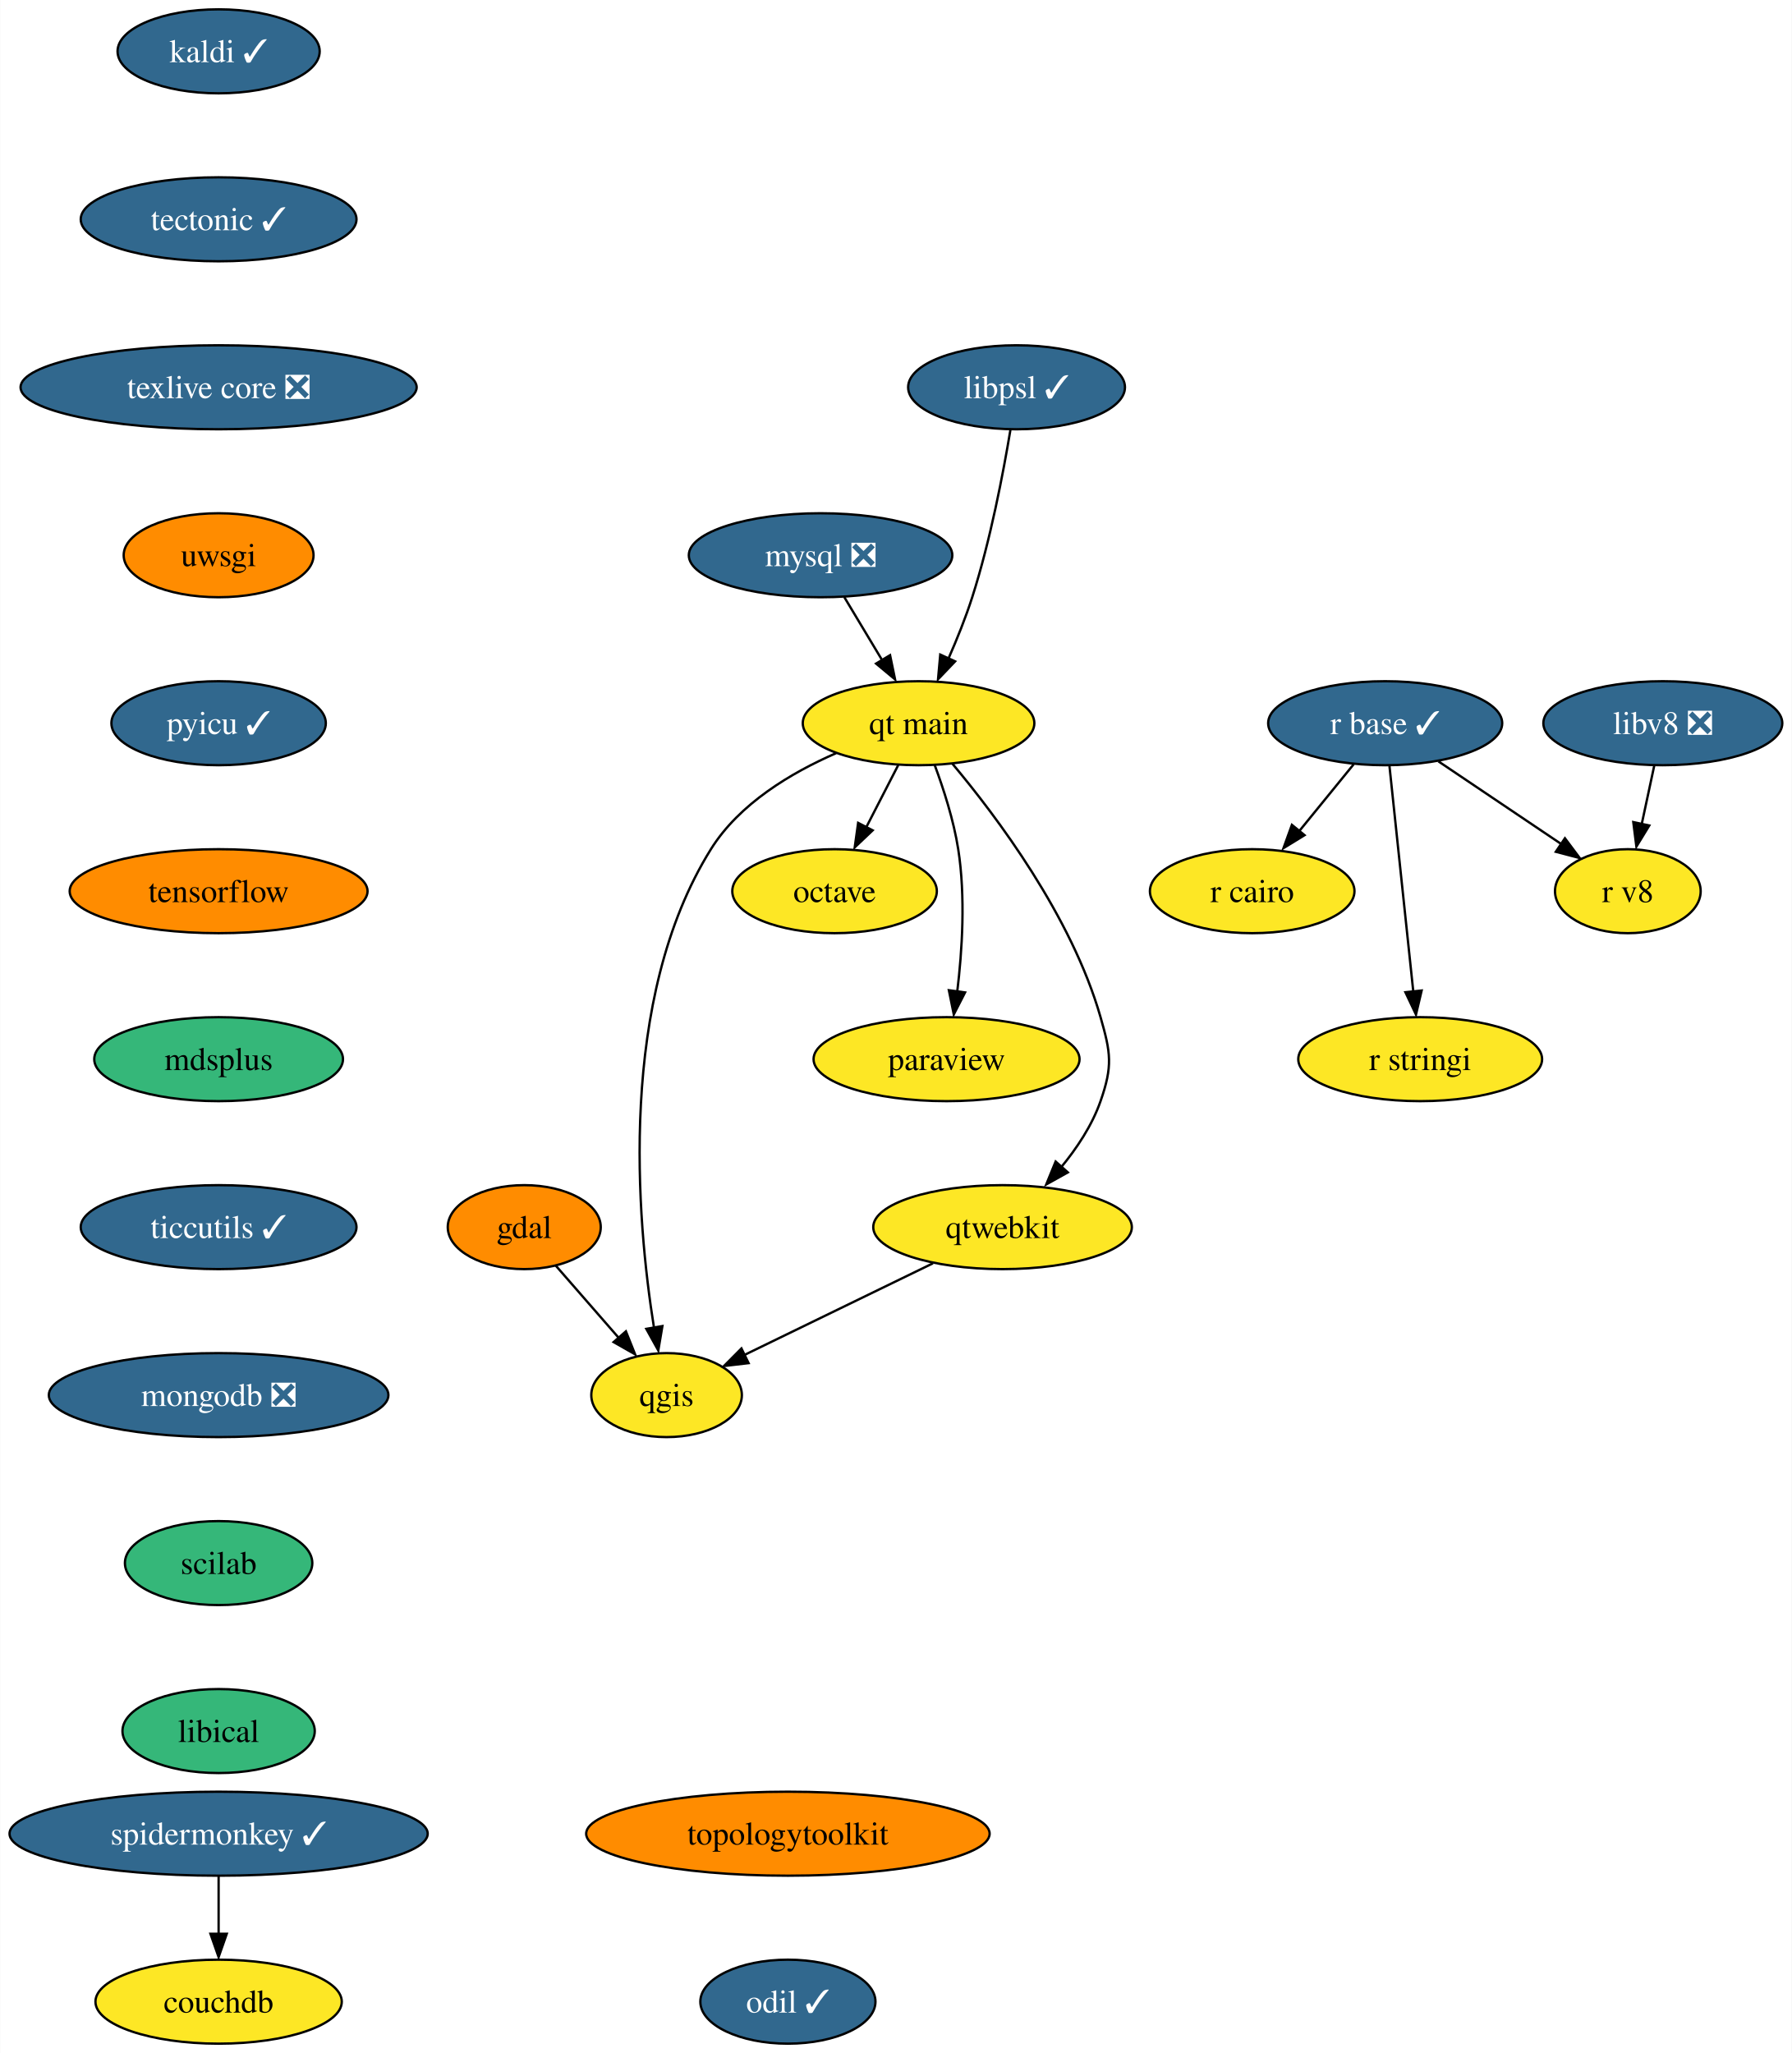
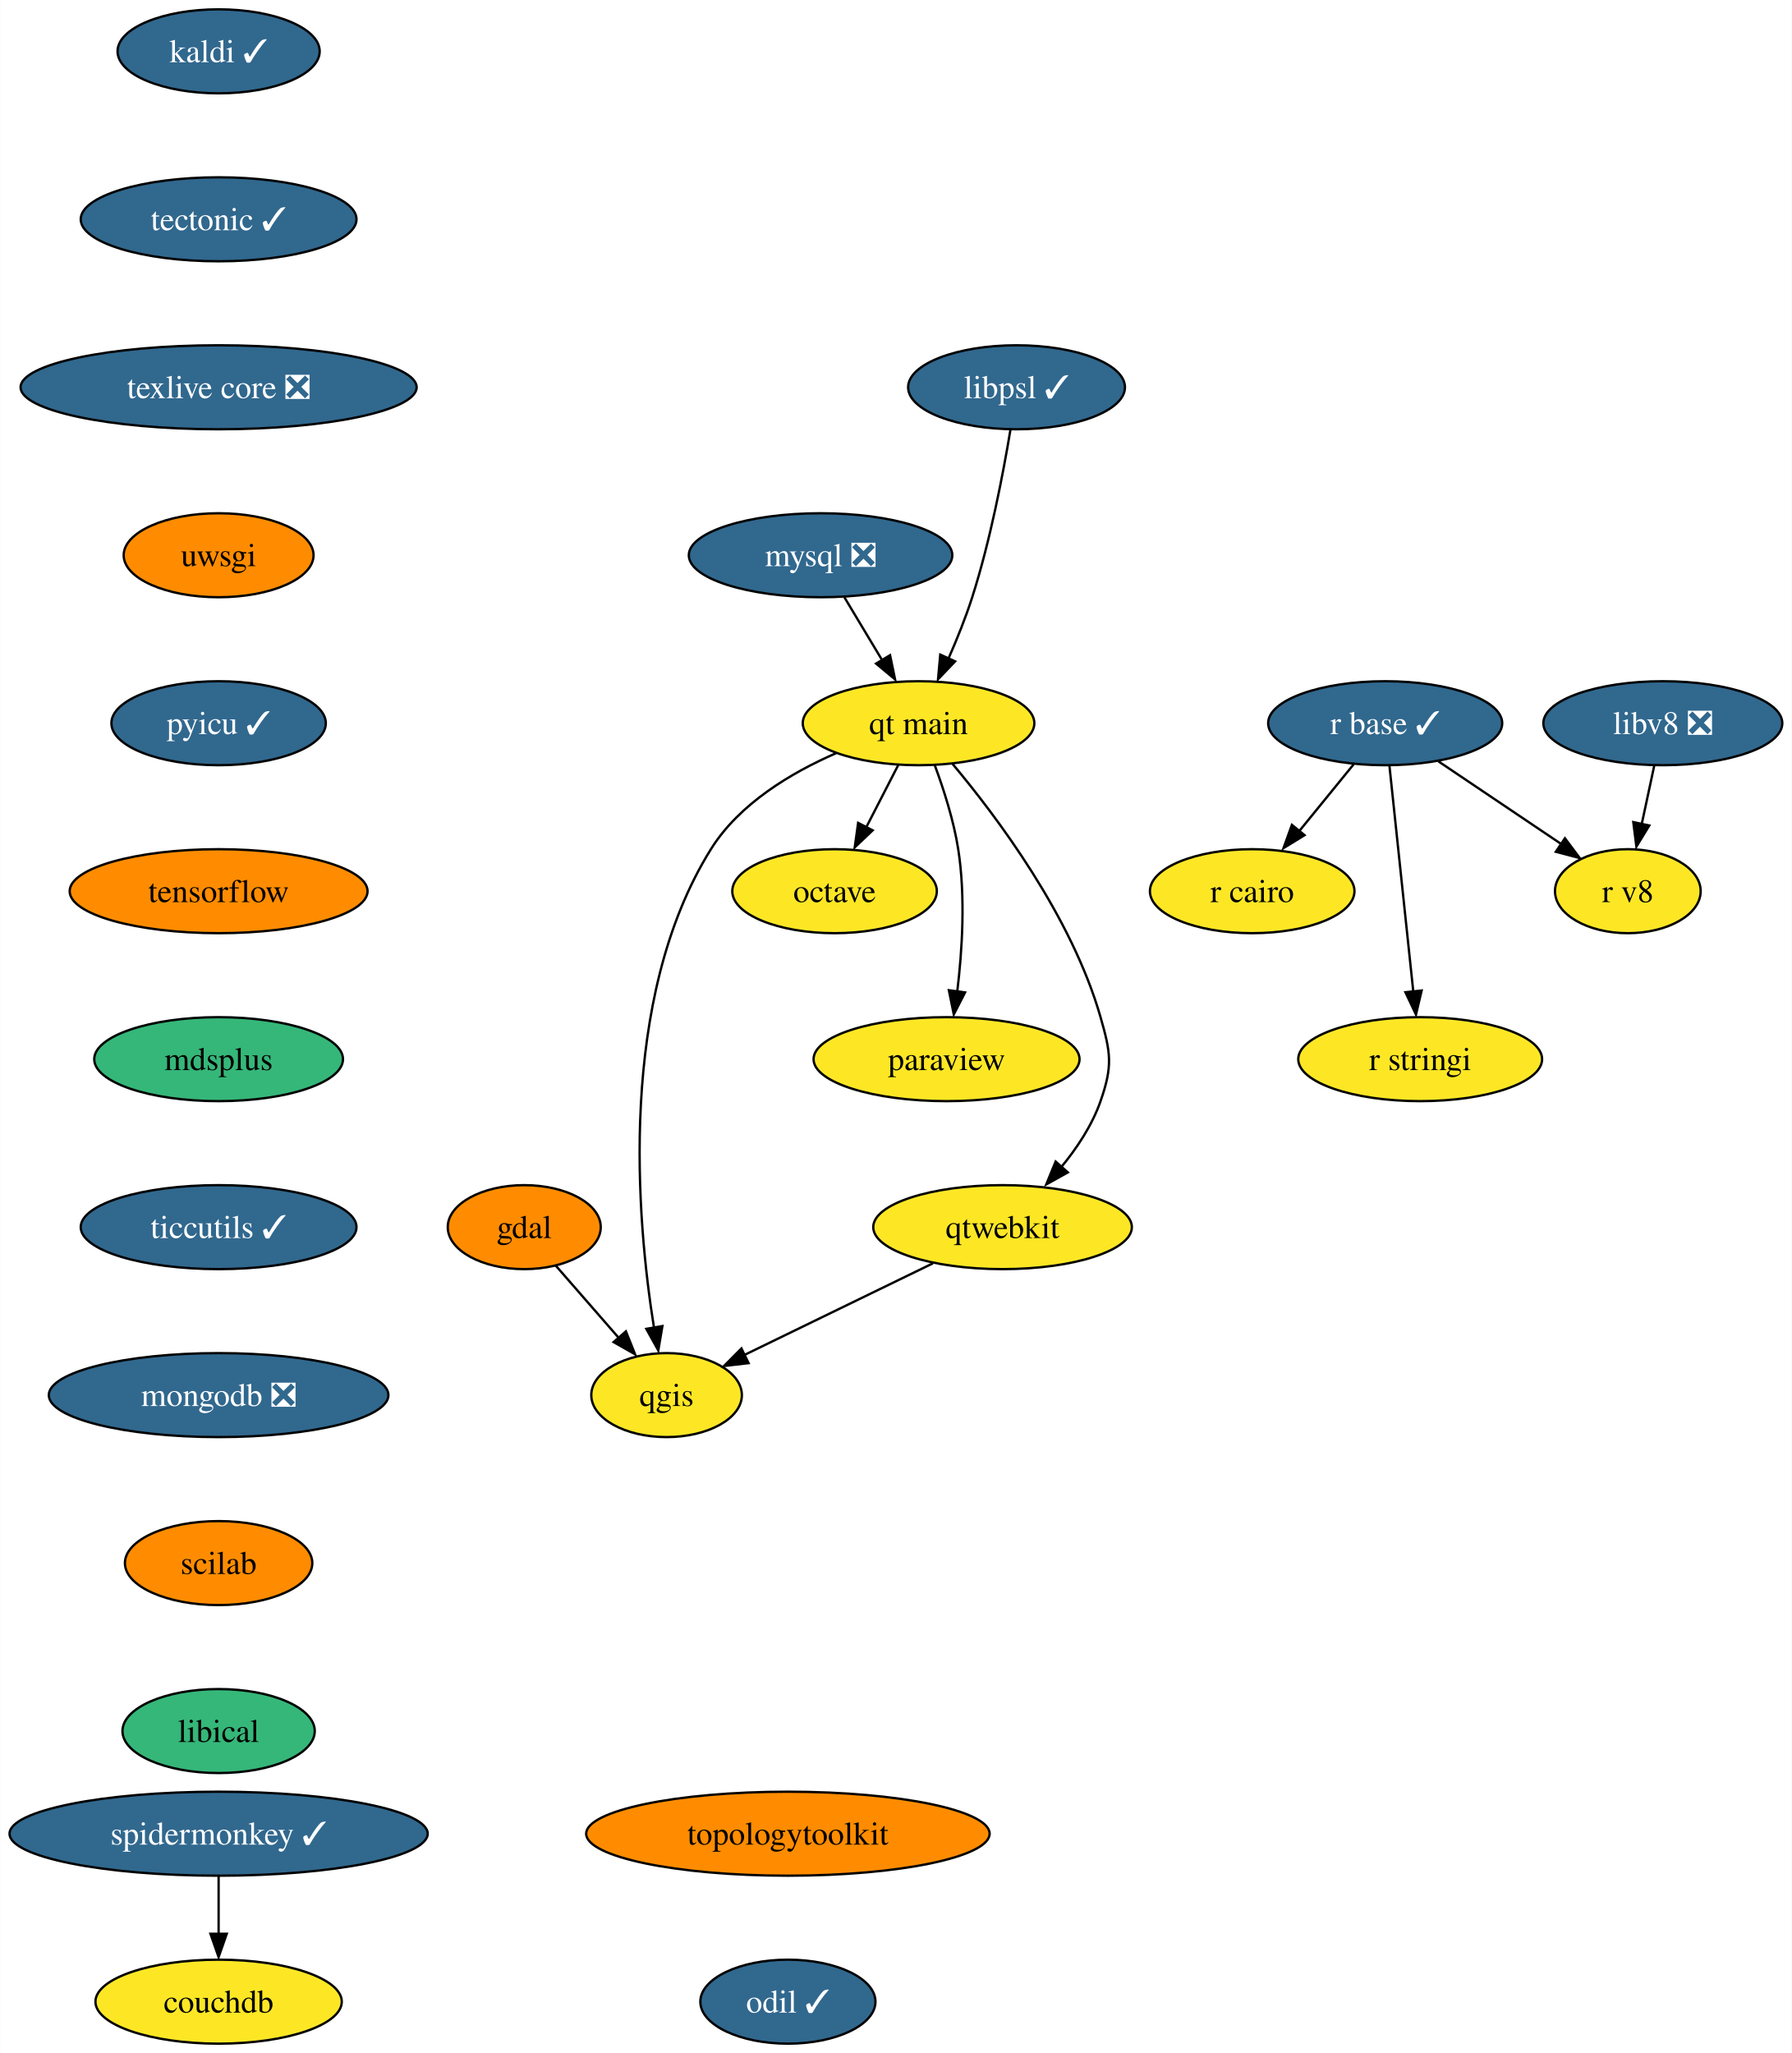
<svg xmlns="http://www.w3.org/2000/svg" xmlns:xlink="http://www.w3.org/1999/xlink" width="768pt" height="880pt" viewBox="0.00 0.00 767.82 880.00">
  <g id="graph0" class="graph" transform="scale(1 1) rotate(0) translate(4 876)">
    <polygon fill="white" stroke="none" points="-4,4 -4,-876 763.82,-876 763.82,4 -4,4" />
    <g id="node1" class="node">
      <g id="a_node1">
        <a xlink:href="https://github.com/conda-forge/gdal-feedstock" xlink:title="gdal">
          <ellipse fill="#ff8c00" stroke="black" cx="220.61" cy="-350" rx="32.79" ry="18" />
          <text text-anchor="middle" x="220.61" y="-345.32" font-family="Times,serif" font-size="14.00">gdal</text>
        </a>
      </g>
    </g>
    <g id="node2" class="node">
      <g id="a_node2">
        <a xlink:href="https://github.com/conda-forge/qgis-feedstock" xlink:title="qgis">
          <ellipse fill="#fde725" stroke="black" cx="281.61" cy="-278" rx="32.27" ry="18" />
          <text text-anchor="middle" x="281.61" y="-273.32" font-family="Times,serif" font-size="14.00">qgis</text>
        </a>
      </g>
    </g>
    <g id="edge1" class="edge">
      <path fill="none" stroke="black" d="M234.15,-333.46C242.05,-324.4 252.17,-312.79 261.04,-302.61" />
      <polygon fill="black" stroke="black" points="264.18,-305.33 268.11,-295.49 258.91,-300.73 264.18,-305.33" />
    </g>
    <g id="node3" class="node">
      <g id="a_node3">
        <a xlink:href="https://github.com/conda-forge/kaldi-feedstock/pull/43" xlink:title="kaldi ✓">
          <ellipse fill="#31688e" stroke="black" cx="89.61" cy="-854" rx="43.32" ry="18" />
          <text text-anchor="middle" x="89.61" y="-849.33" font-family="Times,serif" font-size="14.00" fill="white">kaldi ✓</text>
        </a>
      </g>
    </g>
    <g id="node4" class="node">
      <g id="a_node4">
        <a xlink:href="https://github.com/conda-forge/tectonic-feedstock/pull/68" xlink:title="tectonic ✓">
          <ellipse fill="#31688e" stroke="black" cx="89.61" cy="-782" rx="59.1" ry="18" />
          <text text-anchor="middle" x="89.61" y="-777.33" font-family="Times,serif" font-size="14.00" fill="white">tectonic ✓</text>
        </a>
      </g>
    </g>
    <g id="node14" class="node">
      <g id="a_node14">
        <a xlink:href="https://github.com/conda-forge/texlive-core-feedstock/pull/86" xlink:title="texlive core ❎">
          <ellipse fill="#31688e" stroke="black" cx="89.61" cy="-710" rx="84.88" ry="18" />
          <text text-anchor="middle" x="89.61" y="-705.33" font-family="Times,serif" font-size="14.00" fill="white">texlive core ❎</text>
        </a>
      </g>
    </g>
    <g id="node5" class="node">
      <g id="a_node5">
        <a xlink:href="https://github.com/conda-forge/mysql-feedstock/pull/85" xlink:title="mysql ❎">
          <ellipse fill="#31688e" stroke="black" cx="347.61" cy="-638" rx="56.47" ry="18" />
          <text text-anchor="middle" x="347.61" y="-633.33" font-family="Times,serif" font-size="14.00" fill="white">mysql ❎</text>
        </a>
      </g>
    </g>
    <g id="node6" class="node">
      <g id="a_node6">
        <a xlink:href="https://github.com/conda-forge/qt-main-feedstock" xlink:title="qt main">
          <ellipse fill="#fde725" stroke="black" cx="389.61" cy="-566" rx="49.63" ry="18" />
          <text text-anchor="middle" x="389.61" y="-561.33" font-family="Times,serif" font-size="14.00">qt main</text>
        </a>
      </g>
    </g>
    <g id="edge3" class="edge">
      <path fill="none" stroke="black" d="M357.78,-620.05C362.63,-611.97 368.54,-602.12 373.95,-593.11" />
      <polygon fill="black" stroke="black" points="377.4,-595.16 379.54,-584.79 371.4,-591.56 377.4,-595.16" />
    </g>
    <g id="edge4" class="edge">
      <path fill="none" stroke="black" d="M354.25,-553.15C335.04,-544.78 312.79,-531.53 300.61,-512 260.53,-447.71 268.8,-353.28 276.22,-306.86" />
      <polygon fill="black" stroke="black" points="279.82,-307.59 278.06,-297.14 272.92,-306.4 279.82,-307.59" />
    </g>
    <g id="node7" class="node">
      <g id="a_node7">
        <a xlink:href="https://github.com/conda-forge/octave-feedstock" xlink:title="octave">
          <ellipse fill="#fde725" stroke="black" cx="353.61" cy="-494" rx="43.84" ry="18" />
          <text text-anchor="middle" x="353.61" y="-489.32" font-family="Times,serif" font-size="14.00">octave</text>
        </a>
      </g>
    </g>
    <g id="edge5" class="edge">
      <path fill="none" stroke="black" d="M380.9,-548.05C376.79,-540.06 371.78,-530.33 367.19,-521.4" />
      <polygon fill="black" stroke="black" points="369.94,-520.08 362.25,-512.79 363.71,-523.28 369.94,-520.08" />
    </g>
    <g id="node8" class="node">
      <g id="a_node8">
        <a xlink:href="https://github.com/conda-forge/paraview-feedstock" xlink:title="paraview">
          <ellipse fill="#fde725" stroke="black" cx="401.61" cy="-422" rx="57" ry="18" />
          <text text-anchor="middle" x="401.61" y="-417.32" font-family="Times,serif" font-size="14.00">paraview</text>
        </a>
      </g>
    </g>
    <g id="edge6" class="edge">
      <path fill="none" stroke="black" d="M396.5,-548.14C400.32,-537.88 404.67,-524.41 406.61,-512 409.79,-491.68 408.32,-468.47 406.18,-450.85" />
      <polygon fill="black" stroke="black" points="409.54,-450.6 404.71,-441.17 402.6,-451.55 409.54,-450.6" />
    </g>
    <g id="node9" class="node">
      <g id="a_node9">
        <a xlink:href="https://github.com/conda-forge/qtwebkit-feedstock" xlink:title="qtwebkit">
          <ellipse fill="#fde725" stroke="black" cx="425.61" cy="-350" rx="55.42" ry="18" />
          <text text-anchor="middle" x="425.61" y="-345.32" font-family="Times,serif" font-size="14.00">qtwebkit</text>
        </a>
      </g>
    </g>
    <g id="edge7" class="edge">
      <path fill="none" stroke="black" d="M404.07,-548.69C423,-526.13 455.22,-483.28 467.61,-440 472.02,-424.62 472.88,-419.11 467.61,-404 464,-393.63 457.43,-383.77 450.53,-375.42" />
      <polygon fill="black" stroke="black" points="453.6,-373.47 444.34,-368.31 448.36,-378.12 453.6,-373.47" />
    </g>
    <g id="edge14" class="edge">
      <path fill="none" stroke="black" d="M395.78,-334.5C372.17,-323.02 339.24,-307.01 314.8,-295.13" />
      <polygon fill="black" stroke="black" points="316.76,-291.71 306.23,-290.48 313.7,-298 316.76,-291.71" />
    </g>
    <g id="node10" class="node">
      <g id="a_node10">
        <a xlink:href="https://github.com/conda-forge/r-base-feedstock/pull/271" xlink:title="r base ✓">
          <ellipse fill="#31688e" stroke="black" cx="589.61" cy="-566" rx="50.16" ry="18" />
          <text text-anchor="middle" x="589.61" y="-561.33" font-family="Times,serif" font-size="14.00" fill="white">r base ✓</text>
        </a>
      </g>
    </g>
    <g id="node11" class="node">
      <g id="a_node11">
        <a xlink:href="https://github.com/conda-forge/r-cairo-feedstock" xlink:title="r cairo">
          <ellipse fill="#fde725" stroke="black" cx="532.61" cy="-494" rx="43.84" ry="18" />
          <text text-anchor="middle" x="532.61" y="-489.32" font-family="Times,serif" font-size="14.00">r cairo</text>
        </a>
      </g>
    </g>
    <g id="edge8" class="edge">
      <path fill="none" stroke="black" d="M576.11,-548.41C569.15,-539.87 560.53,-529.28 552.8,-519.79" />
      <polygon fill="black" stroke="black" points="555.05,-518.01 546.03,-512.47 549.63,-522.43 555.05,-518.01" />
    </g>
    <g id="node12" class="node">
      <g id="a_node12">
        <a xlink:href="https://github.com/conda-forge/r-stringi-feedstock" xlink:title="r stringi">
          <ellipse fill="#fde725" stroke="black" cx="604.61" cy="-422" rx="52.26" ry="18" />
          <text text-anchor="middle" x="604.61" y="-417.32" font-family="Times,serif" font-size="14.00">r stringi</text>
        </a>
      </g>
    </g>
    <g id="edge9" class="edge">
      <path fill="none" stroke="black" d="M591.45,-547.59C594,-523.5 598.62,-479.75 601.65,-451.03" />
      <polygon fill="black" stroke="black" points="605.24,-451.42 602.81,-441.11 598.28,-450.69 605.24,-451.42" />
    </g>
    <g id="node13" class="node">
      <g id="a_node13">
        <a xlink:href="https://github.com/conda-forge/r-v8-feedstock" xlink:title="r v8">
          <ellipse fill="#fde725" stroke="black" cx="693.61" cy="-494" rx="31.22" ry="18" />
          <text text-anchor="middle" x="693.61" y="-489.32" font-family="Times,serif" font-size="14.00">r v8</text>
        </a>
      </g>
    </g>
    <g id="edge10" class="edge">
      <path fill="none" stroke="black" d="M612.44,-549.64C627.98,-539.18 648.65,-525.26 665.25,-514.09" />
      <polygon fill="black" stroke="black" points="666.65,-516.69 672.99,-508.21 662.74,-510.89 666.65,-516.69" />
    </g>
    <g id="node15" class="node">
      <g id="a_node15">
        <a xlink:href="https://github.com/conda-forge/uwsgi-feedstock" xlink:title="uwsgi">
          <ellipse fill="#ff8c00" stroke="black" cx="89.61" cy="-638" rx="40.69" ry="18" />
          <text text-anchor="middle" x="89.61" y="-633.33" font-family="Times,serif" font-size="14.00">uwsgi</text>
        </a>
      </g>
    </g>
    <g id="node16" class="node">
      <g id="a_node16">
        <a xlink:href="https://github.com/conda-forge/pyicu-feedstock/pull/47" xlink:title="pyicu ✓">
          <ellipse fill="#31688e" stroke="black" cx="89.61" cy="-566" rx="45.95" ry="18" />
          <text text-anchor="middle" x="89.61" y="-561.33" font-family="Times,serif" font-size="14.00" fill="white">pyicu ✓</text>
        </a>
      </g>
    </g>
    <g id="node17" class="node">
      <g id="a_node17">
        <a xlink:href="https://github.com/conda-forge/tensorflow-feedstock" xlink:title="tensorflow">
          <ellipse fill="#ff8c00" stroke="black" cx="89.61" cy="-494" rx="63.84" ry="18" />
          <text text-anchor="middle" x="89.61" y="-489.32" font-family="Times,serif" font-size="14.00">tensorflow</text>
        </a>
      </g>
    </g>
    <g id="node18" class="node">
      <g id="a_node18">
        <a xlink:href="https://github.com/conda-forge/mdsplus-feedstock" xlink:title="mdsplus">
          <ellipse fill="#35b779" stroke="black" cx="89.61" cy="-422" rx="53.31" ry="18" />
          <text text-anchor="middle" x="89.61" y="-417.32" font-family="Times,serif" font-size="14.00">mdsplus</text>
        </a>
      </g>
    </g>
    <g id="node19" class="node">
      <g id="a_node19">
        <a xlink:href="https://github.com/conda-forge/ticcutils-feedstock/pull/29" xlink:title="ticcutils ✓">
          <ellipse fill="#31688e" stroke="black" cx="89.61" cy="-350" rx="59.1" ry="18" />
          <text text-anchor="middle" x="89.61" y="-345.32" font-family="Times,serif" font-size="14.00" fill="white">ticcutils ✓</text>
        </a>
      </g>
    </g>
    <g id="node20" class="node">
      <g id="a_node20">
        <a xlink:href="https://github.com/conda-forge/mongodb-feedstock/pull/75" xlink:title="mongodb ❎">
          <ellipse fill="#31688e" stroke="black" cx="89.61" cy="-278" rx="72.78" ry="18" />
          <text text-anchor="middle" x="89.61" y="-273.32" font-family="Times,serif" font-size="14.00" fill="white">mongodb ❎</text>
        </a>
      </g>
    </g>
    <g id="node21" class="node">
      <g id="a_node21">
        <a xlink:href="https://github.com/conda-forge/scilab-feedstock" xlink:title="scilab">
-           <ellipse fill="#35b779" stroke="black" cx="89.61" cy="-206" rx="40.16" ry="18" />
+           <ellipse fill="#ff8c00" stroke="black" cx="89.61" cy="-206" rx="40.16" ry="18" />
          <text text-anchor="middle" x="89.61" y="-201.33" font-family="Times,serif" font-size="14.00">scilab</text>
        </a>
      </g>
    </g>
    <g id="node22" class="node">
      <g id="a_node22">
        <a xlink:href="https://github.com/conda-forge/libical-feedstock" xlink:title="libical">
          <ellipse fill="#35b779" stroke="black" cx="89.61" cy="-134" rx="41.21" ry="18" />
          <text text-anchor="middle" x="89.61" y="-129.32" font-family="Times,serif" font-size="14.00">libical</text>
        </a>
      </g>
    </g>
    <g id="node23" class="node">
      <g id="a_node23">
        <a xlink:href="https://github.com/conda-forge/libv8-feedstock/pull/84" xlink:title="libv8 ❎">
          <ellipse fill="#31688e" stroke="black" cx="708.61" cy="-566" rx="51.21" ry="18" />
          <text text-anchor="middle" x="708.61" y="-561.33" font-family="Times,serif" font-size="14.00" fill="white">libv8 ❎</text>
        </a>
      </g>
    </g>
    <g id="edge21" class="edge">
      <path fill="none" stroke="black" d="M704.91,-547.7C703.29,-540.15 701.35,-531.12 699.55,-522.68" />
      <polygon fill="black" stroke="black" points="702.8,-522.15 697.28,-513.1 695.95,-523.62 702.8,-522.15" />
    </g>
    <g id="node24" class="node">
      <g id="a_node24">
        <a xlink:href="https://github.com/conda-forge/topologytoolkit-feedstock" xlink:title="topologytoolkit">
          <ellipse fill="#ff8c00" stroke="black" cx="333.61" cy="-90" rx="86.46" ry="18" />
          <text text-anchor="middle" x="333.61" y="-85.33" font-family="Times,serif" font-size="14.00">topologytoolkit</text>
        </a>
      </g>
    </g>
    <g id="node25" class="node">
      <g id="a_node25">
        <a xlink:href="https://github.com/conda-forge/odil-feedstock/pull/26" xlink:title="odil ✓">
          <ellipse fill="#31688e" stroke="black" cx="333.61" cy="-18" rx="37.53" ry="18" />
          <text text-anchor="middle" x="333.61" y="-13.32" font-family="Times,serif" font-size="14.00" fill="white">odil ✓</text>
        </a>
      </g>
    </g>
    <g id="node26" class="node">
      <g id="a_node26">
        <a xlink:href="https://github.com/conda-forge/libpsl-feedstock/pull/10" xlink:title="libpsl ✓">
          <ellipse fill="#31688e" stroke="black" cx="431.61" cy="-710" rx="46.47" ry="18" />
          <text text-anchor="middle" x="431.61" y="-705.33" font-family="Times,serif" font-size="14.00" fill="white">libpsl ✓</text>
        </a>
      </g>
    </g>
    <g id="edge23" class="edge">
      <path fill="none" stroke="black" d="M428.97,-691.67C425.96,-673.54 420.42,-644.38 412.61,-620 409.82,-611.27 406.09,-602.02 402.44,-593.73" />
      <polygon fill="black" stroke="black" points="405.28,-592.51 397.96,-584.85 398.91,-595.41 405.28,-592.51" />
    </g>
    <g id="node27" class="node">
      <g id="a_node27">
        <a xlink:href="https://github.com/conda-forge/spidermonkey-feedstock/pull/12" xlink:title="spidermonkey ✓">
          <ellipse fill="#31688e" stroke="black" cx="89.61" cy="-90" rx="89.61" ry="18" />
          <text text-anchor="middle" x="89.61" y="-85.33" font-family="Times,serif" font-size="14.00" fill="white">spidermonkey ✓</text>
        </a>
      </g>
    </g>
    <g id="node28" class="node">
      <g id="a_node28">
        <a xlink:href="https://github.com/conda-forge/couchdb-feedstock" xlink:title="couchdb">
          <ellipse fill="#fde725" stroke="black" cx="89.61" cy="-18" rx="52.79" ry="18" />
          <text text-anchor="middle" x="89.61" y="-13.32" font-family="Times,serif" font-size="14.00">couchdb</text>
        </a>
      </g>
    </g>
    <g id="edge24" class="edge">
      <path fill="none" stroke="black" d="M89.61,-71.7C89.61,-64.24 89.61,-55.32 89.61,-46.97" />
      <polygon fill="black" stroke="black" points="93.11,-47.1 89.61,-37.1 86.11,-47.1 93.11,-47.1" />
    </g>
  </g>
</svg>
